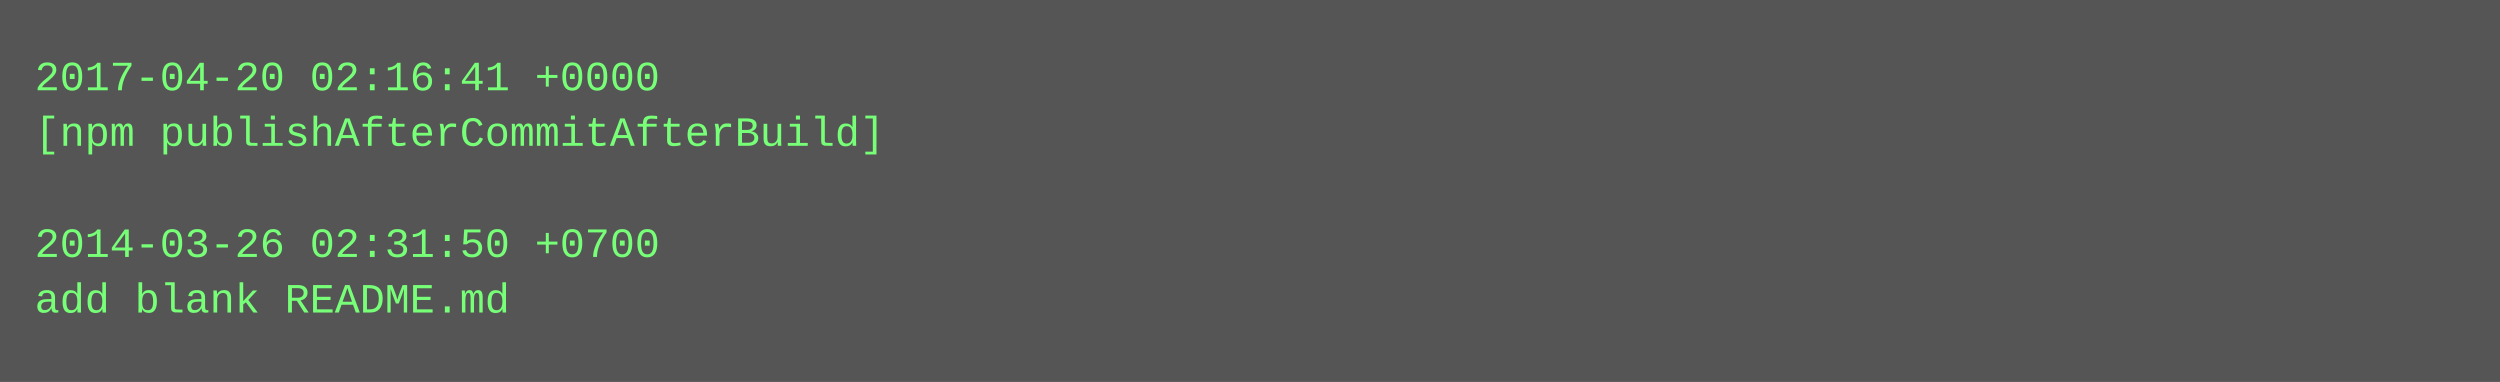
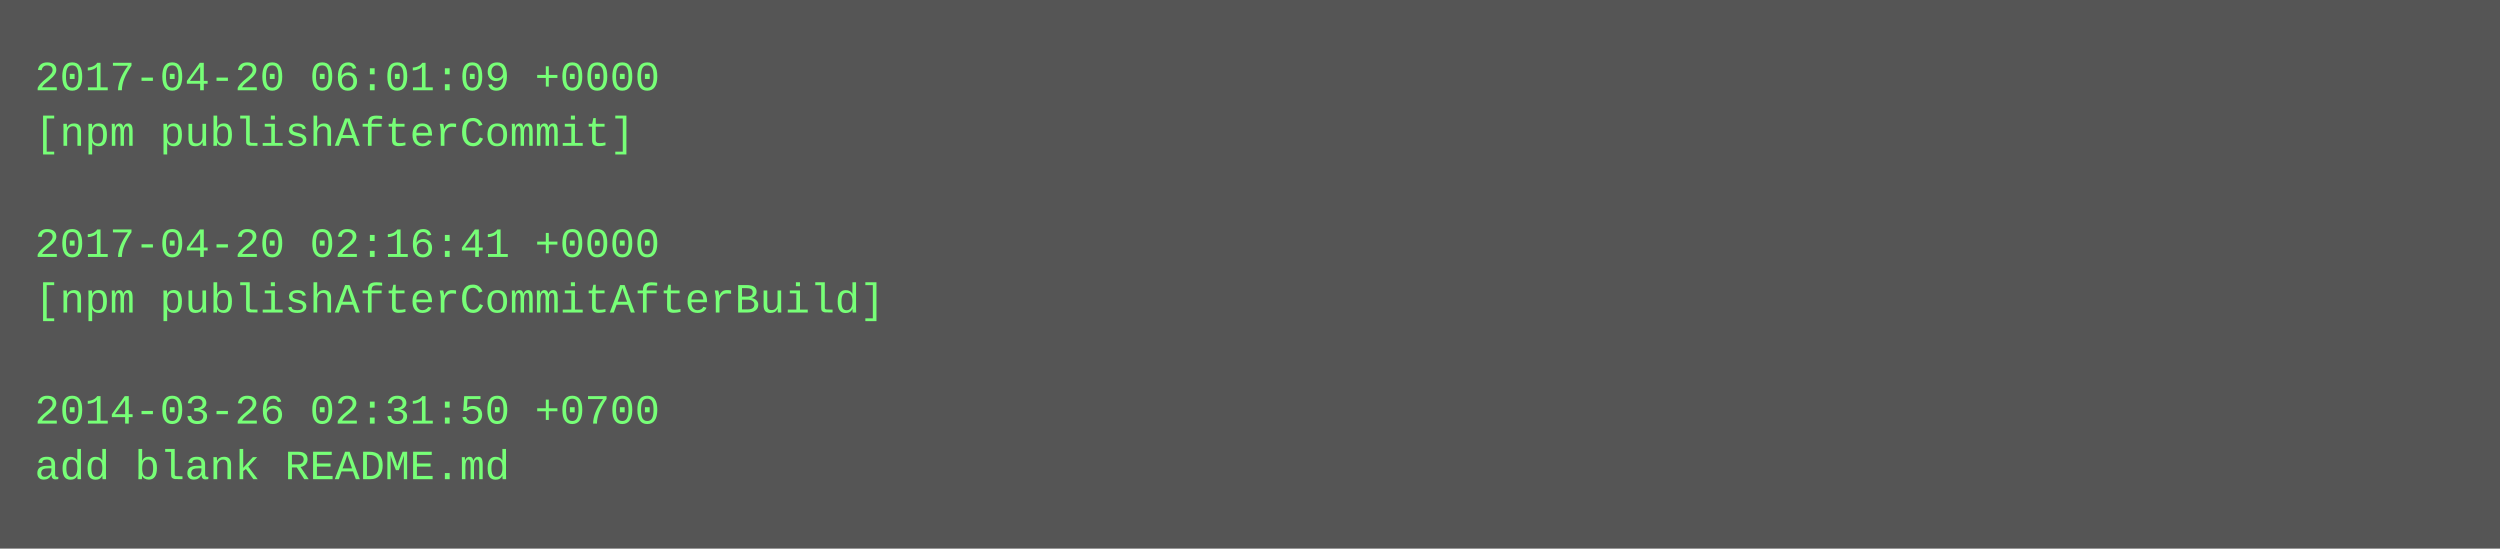
- <svg xmlns="http://www.w3.org/2000/svg" height="110" width="720">
-   <rect height="110" fill="#555" width="720" />
+ <svg xmlns="http://www.w3.org/2000/svg" height="158" width="720">
+   <rect height="158" fill="#555" width="720" />
  <text fill="#7f7" font-family="Courier New" font-size="12" xml:space="preserve">
-     <tspan x="10" y="26">2017-04-20 02:16:41 +0000</tspan>
-     <tspan x="10" y="42">[npm publishAfterCommitAfterBuild]</tspan>
+     <tspan x="10" y="26">2017-04-20 06:01:09 +0000</tspan>
+     <tspan x="10" y="42">[npm publishAfterCommit]</tspan>
    <tspan x="10" y="58" />
-     <tspan x="10" y="74">2014-03-26 02:31:50 +0700</tspan>
-     <tspan x="10" y="90">add blank README.md</tspan>
+     <tspan x="10" y="74">2017-04-20 02:16:41 +0000</tspan>
+     <tspan x="10" y="90">[npm publishAfterCommitAfterBuild]</tspan>
+     <tspan x="10" y="106" />
+     <tspan x="10" y="122">2014-03-26 02:31:50 +0700</tspan>
+     <tspan x="10" y="138">add blank README.md</tspan>
  </text>
</svg>
